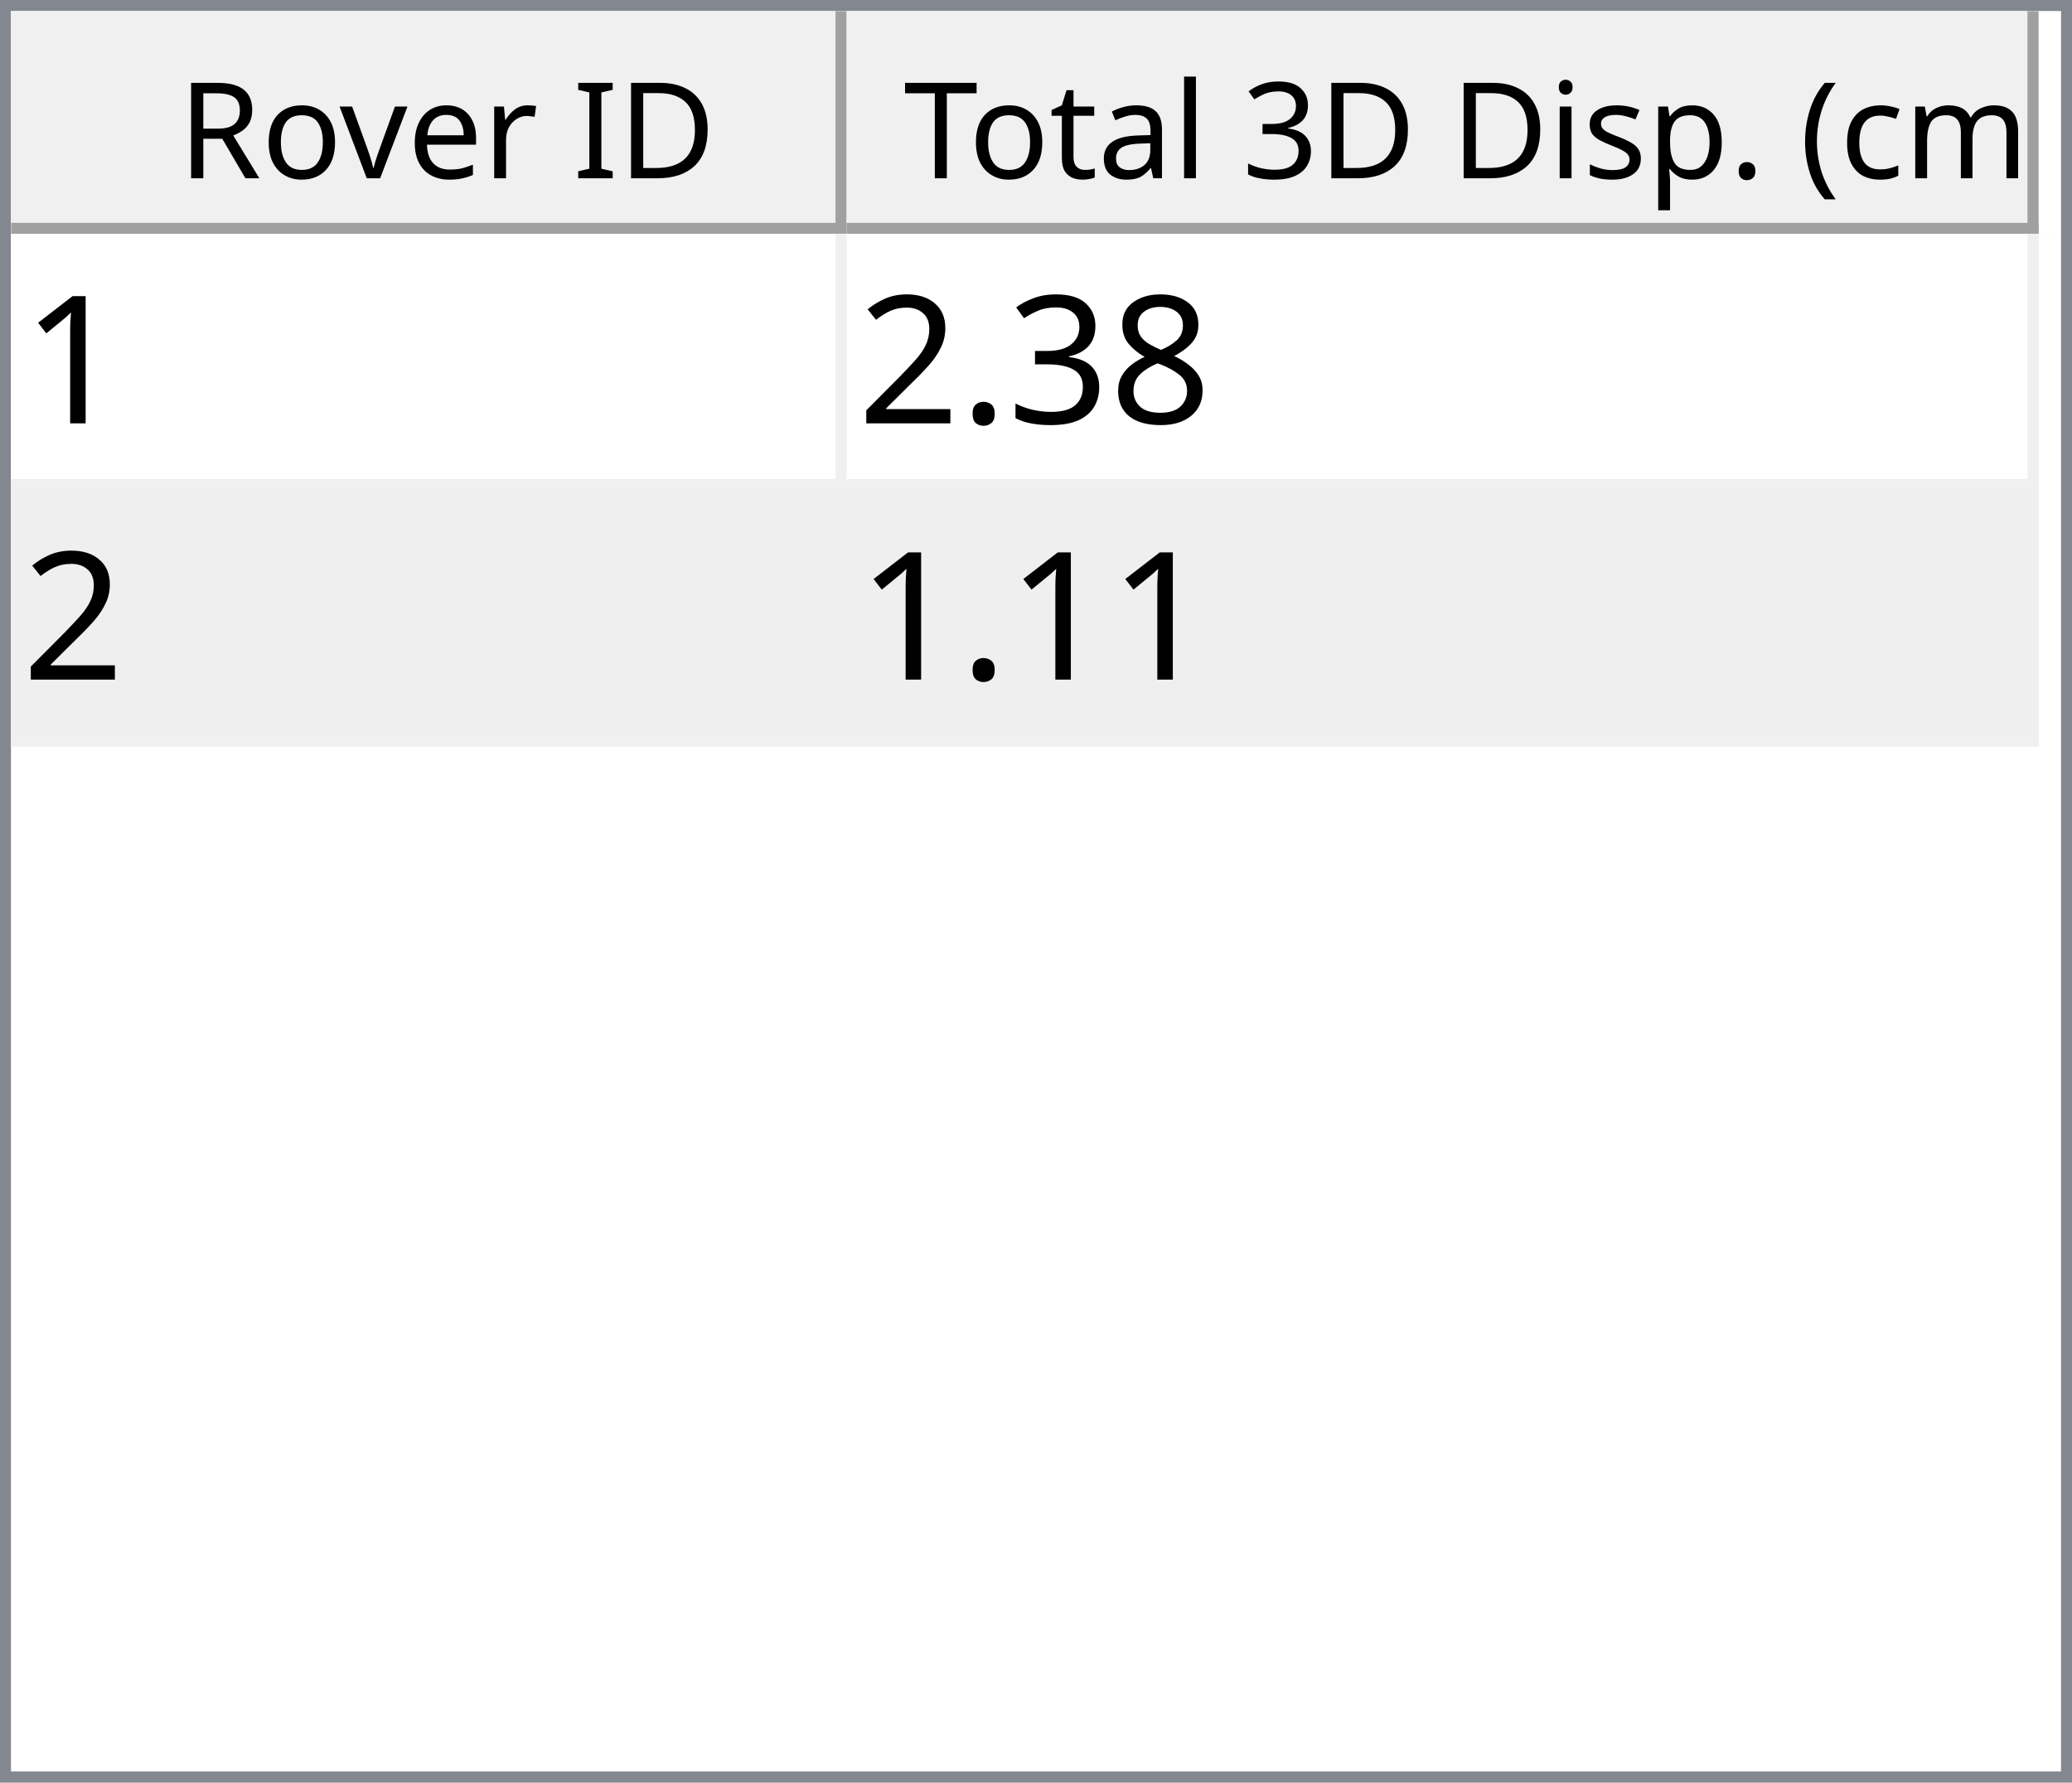
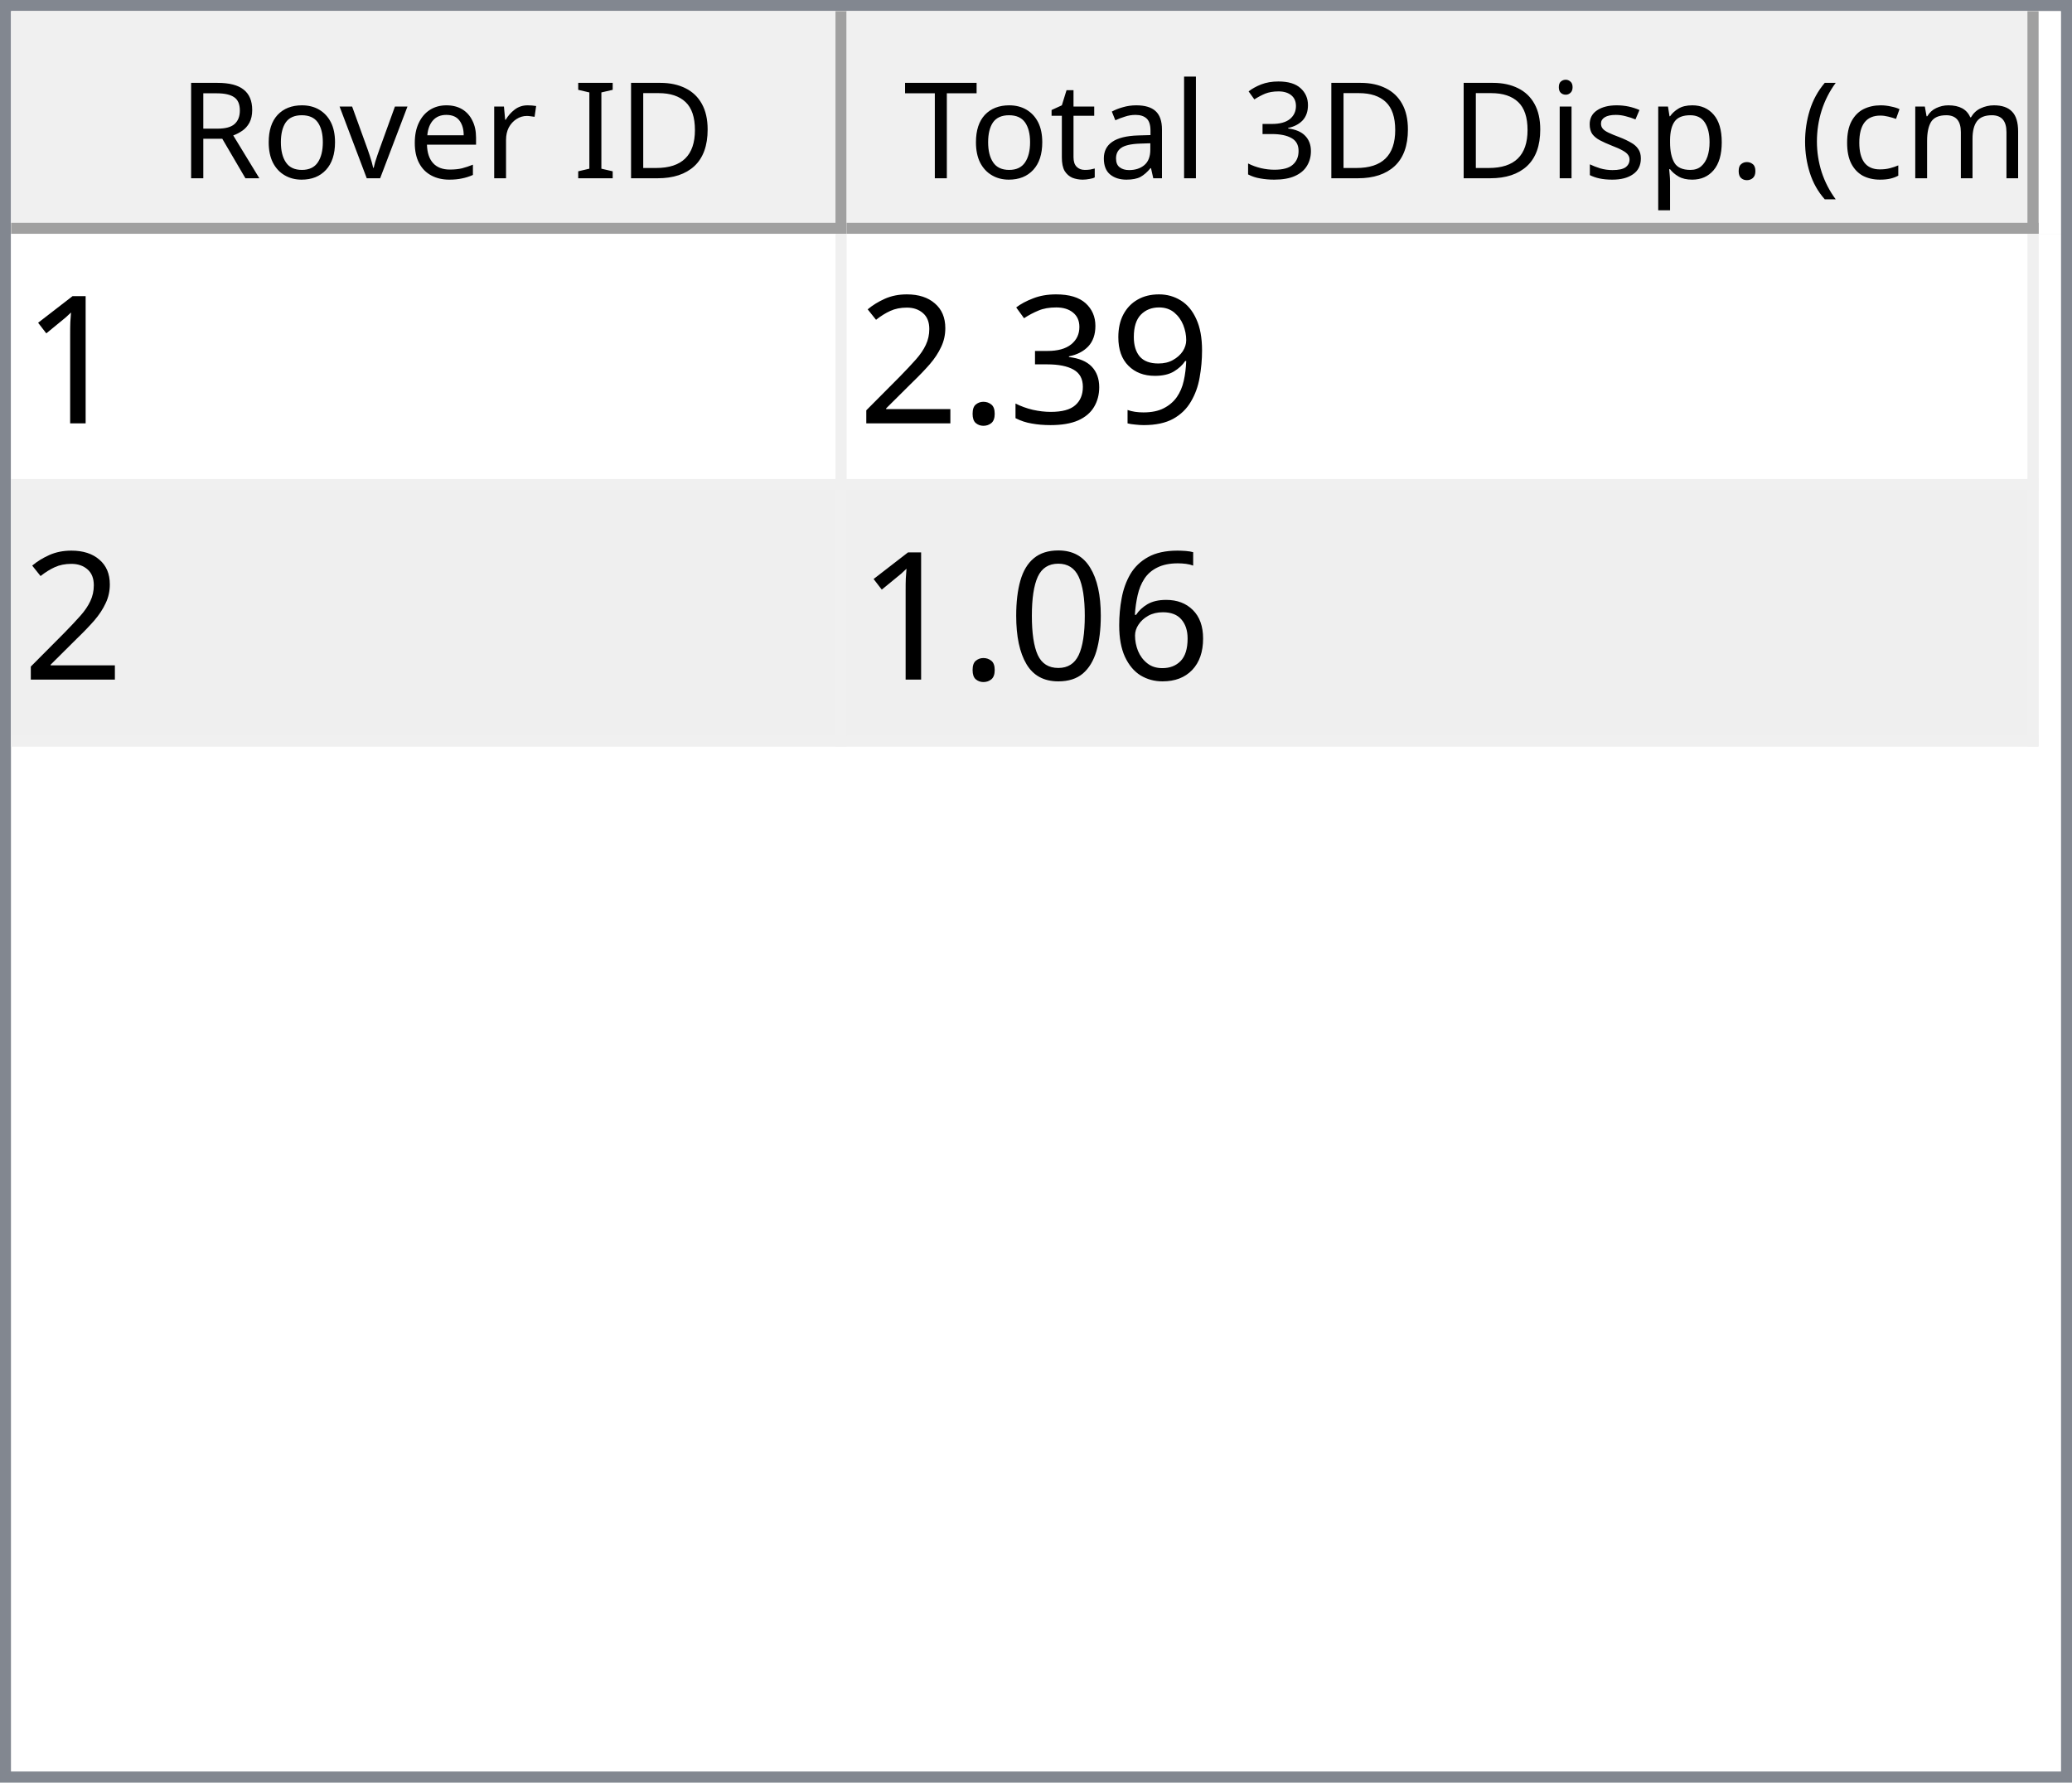
<svg xmlns="http://www.w3.org/2000/svg" style="fill-opacity:1; color-rendering:auto; color-interpolation:auto; text-rendering:auto; stroke:black; stroke-linecap:square; stroke-miterlimit:10; shape-rendering:auto; stroke-opacity:1; fill:black; stroke-dasharray:none; font-weight:normal; stroke-width:1; font-family:'Dialog'; font-style:normal; stroke-linejoin:miter; font-size:12px; stroke-dashoffset:0; image-rendering:auto;" width="186" height="160">
  <defs id="genericDefs" />
  <g>
    <defs id="defs1">
      <clipPath clipPathUnits="userSpaceOnUse" id="clipPath1">
        <path d="M0 0 L186 0 L186 160 L0 160 L0 0 Z" />
      </clipPath>
      <clipPath clipPathUnits="userSpaceOnUse" id="clipPath2">
        <path d="M0 0 L0 160 L186 160 L186 0 Z" />
      </clipPath>
      <clipPath clipPathUnits="userSpaceOnUse" id="clipPath3">
        <path d="M0 0 L0 20 L184 20 L184 0 Z" />
      </clipPath>
      <clipPath clipPathUnits="userSpaceOnUse" id="clipPath4">
        <path d="M0 0 L0 20 L75 20 L75 0 Z" />
      </clipPath>
      <clipPath clipPathUnits="userSpaceOnUse" id="clipPath5">
        <path d="M1 1 L1 19 L74 19 L74 1 Z" />
      </clipPath>
      <clipPath clipPathUnits="userSpaceOnUse" id="clipPath6">
        <path d="M0 0 L0 18 L73 18 L73 0 Z" />
      </clipPath>
      <clipPath clipPathUnits="userSpaceOnUse" id="clipPath7">
        <path d="M-0.5 -0.5 L-0.5 19.5 L74.5 19.5 L74.5 -0.5 Z" />
      </clipPath>
      <clipPath clipPathUnits="userSpaceOnUse" id="clipPath8">
        <path d="M0 0 L0 20 L107 20 L107 0 Z" />
      </clipPath>
      <clipPath clipPathUnits="userSpaceOnUse" id="clipPath9">
        <path d="M1 1 L1 19 L106 19 L106 1 Z" />
      </clipPath>
      <clipPath clipPathUnits="userSpaceOnUse" id="clipPath10">
        <path d="M0 0 L0 18 L105 18 L105 0 Z" />
      </clipPath>
      <clipPath clipPathUnits="userSpaceOnUse" id="clipPath11">
        <path d="M-0.5 -0.5 L-0.5 19.5 L106.5 19.5 L106.5 -0.5 Z" />
      </clipPath>
      <clipPath clipPathUnits="userSpaceOnUse" id="clipPath12">
        <path d="M0 0 L0 138 L184 138 L184 0 Z" />
      </clipPath>
      <clipPath clipPathUnits="userSpaceOnUse" id="clipPath13">
        <path d="M0 0 L0 46 L182 46 L182 0 Z" />
      </clipPath>
      <clipPath clipPathUnits="userSpaceOnUse" id="clipPath14">
        <path d="M-0.5 -0.5 L-0.5 45.5 L181.5 45.5 L181.5 -0.5 Z" />
      </clipPath>
      <clipPath clipPathUnits="userSpaceOnUse" id="clipPath15">
        <path d="M0 0 L0 22 L74 22 L74 0 Z" />
      </clipPath>
      <clipPath clipPathUnits="userSpaceOnUse" id="clipPath16">
        <path d="M0 0 L0 22 L106 22 L106 0 Z" />
      </clipPath>
      <font horiz-adv-x="64.551" id="font1">
        <font-face ascent="107.91" descent="25.098" units-per-em="100" style="font-style:normal; font-family:Segoe UI; font-weight:normal;" />
        <missing-glyph horiz-adv-x="64.551" d="M8.109 0 L8.109 68.266 L56.453 68.266 L56.453 0 L8.109 0 ZM15.328 7.234 L49.219 7.234 L49.219 61.031 L15.328 61.031 L15.328 7.234 Z" />
        <glyph unicode="D" horiz-adv-x="70.117" d="M9.188 0 L9.188 70.016 L28.516 70.016 Q65.531 70.016 65.531 35.891 Q65.531 19.672 55.25 9.836 Q44.969 0 27.734 0 L9.188 0 ZM17.391 62.594 L17.391 7.422 L27.828 7.422 Q41.609 7.422 49.273 14.797 Q56.938 22.172 56.938 35.688 Q56.938 62.594 28.328 62.594 L17.391 62.594 Z" />
        <glyph unicode="I" horiz-adv-x="26.611" d="M17.391 0 L9.188 0 L9.188 70.016 L17.391 70.016 L17.391 0 Z" />
        <glyph unicode=" " horiz-adv-x="27.393" d="" />
        <glyph unicode="r" horiz-adv-x="34.766" d="M34.188 41.891 Q32.078 43.5 28.125 43.5 Q23 43.5 19.555 38.672 Q16.109 33.844 16.109 25.484 L16.109 0 L8.109 0 L8.109 50 L16.109 50 L16.109 39.703 L16.312 39.703 Q18.016 44.969 21.531 47.922 Q25.047 50.875 29.391 50.875 Q32.516 50.875 34.188 50.203 L34.188 41.891 Z" />
        <glyph unicode="e" horiz-adv-x="52.295" d="M48.297 23 L12.984 23 Q13.188 14.656 17.484 10.109 Q21.781 5.562 29.297 5.562 Q37.75 5.562 44.828 11.141 L44.828 3.609 Q38.234 -1.172 27.391 -1.172 Q16.797 -1.172 10.742 5.641 Q4.688 12.453 4.688 24.812 Q4.688 36.469 11.305 43.82 Q17.922 51.172 27.734 51.172 Q37.547 51.172 42.922 44.828 Q48.297 38.484 48.297 27.203 L48.297 23 ZM40.094 29.781 Q40.047 36.719 36.75 40.578 Q33.453 44.438 27.594 44.438 Q21.922 44.438 17.969 40.383 Q14.016 36.328 13.094 29.781 L40.094 29.781 Z" />
        <glyph unicode="v" horiz-adv-x="47.9" d="M47.406 50 L27.484 0 L19.625 0 L0.688 50 L9.469 50 L22.172 13.672 Q23.578 9.672 23.922 6.688 L24.125 6.688 Q24.609 10.453 25.688 13.484 L38.969 50 L47.406 50 Z" />
        <glyph unicode="o" horiz-adv-x="58.594" d="M29 -1.172 Q17.922 -1.172 11.305 5.836 Q4.688 12.844 4.688 24.422 Q4.688 37.016 11.57 44.094 Q18.453 51.172 30.172 51.172 Q41.359 51.172 47.633 44.289 Q53.906 37.406 53.906 25.203 Q53.906 13.234 47.141 6.031 Q40.375 -1.172 29 -1.172 ZM29.594 44.438 Q21.875 44.438 17.383 39.188 Q12.891 33.938 12.891 24.703 Q12.891 15.828 17.43 10.695 Q21.969 5.562 29.594 5.562 Q37.359 5.562 41.531 10.594 Q45.703 15.625 45.703 24.906 Q45.703 34.281 41.531 39.359 Q37.359 44.438 29.594 44.438 Z" />
        <glyph unicode="R" horiz-adv-x="59.814" d="M59.375 0 L49.609 0 L37.891 19.625 Q36.281 22.359 34.766 24.289 Q33.25 26.219 31.664 27.438 Q30.078 28.656 28.25 29.219 Q26.422 29.781 24.125 29.781 L17.391 29.781 L17.391 0 L9.188 0 L9.188 70.016 L30.078 70.016 Q34.672 70.016 38.555 68.867 Q42.438 67.719 45.289 65.375 Q48.141 63.031 49.758 59.547 Q51.375 56.062 51.375 51.375 Q51.375 47.703 50.273 44.656 Q49.172 41.609 47.148 39.211 Q45.125 36.812 42.266 35.133 Q39.406 33.453 35.844 32.516 L35.844 32.328 Q37.594 31.547 38.891 30.547 Q40.188 29.547 41.359 28.18 Q42.531 26.812 43.68 25.078 Q44.828 23.344 46.234 21.047 L59.375 0 ZM17.391 62.594 L17.391 37.203 L28.516 37.203 Q31.594 37.203 34.203 38.133 Q36.812 39.062 38.719 40.797 Q40.625 42.531 41.703 45.047 Q42.781 47.562 42.781 50.688 Q42.781 56.297 39.141 59.445 Q35.5 62.594 28.609 62.594 L17.391 62.594 Z" />
        <glyph unicode=")" horiz-adv-x="30.176" d="M8.297 -15.922 L1.172 -15.922 Q16.406 2.344 16.406 26.812 Q16.406 51.469 1.078 70.016 L8.297 70.016 Q23.531 52.156 23.531 26.703 Q23.531 1.375 8.297 -15.922 Z" />
        <glyph unicode="m" horiz-adv-x="86.133" d="M79.109 0 L71.094 0 L71.094 28.719 Q71.094 37.016 68.531 40.727 Q65.969 44.438 59.906 44.438 Q54.781 44.438 51.195 39.75 Q47.609 35.062 47.609 28.516 L47.609 0 L39.594 0 L39.594 29.688 Q39.594 44.438 28.219 44.438 Q22.953 44.438 19.531 40.016 Q16.109 35.594 16.109 28.516 L16.109 0 L8.109 0 L8.109 50 L16.109 50 L16.109 42.094 L16.312 42.094 Q21.625 51.172 31.844 51.172 Q36.969 51.172 40.773 48.312 Q44.578 45.453 46 40.828 Q51.562 51.172 62.594 51.172 Q79.109 51.172 79.109 30.812 L79.109 0 Z" />
        <glyph unicode="c" horiz-adv-x="46.191" d="M42.188 2.297 Q36.422 -1.172 28.516 -1.172 Q17.828 -1.172 11.258 5.789 Q4.688 12.75 4.688 23.828 Q4.688 36.188 11.766 43.68 Q18.844 51.172 30.672 51.172 Q37.25 51.172 42.281 48.734 L42.281 40.531 Q36.719 44.438 30.375 44.438 Q22.703 44.438 17.797 38.945 Q12.891 33.453 12.891 24.516 Q12.891 15.719 17.508 10.641 Q22.125 5.562 29.891 5.562 Q36.422 5.562 42.188 9.906 L42.188 2.297 Z" />
        <glyph unicode="(" horiz-adv-x="30.176" d="M29.109 -15.922 L21.969 -15.922 Q6.844 1.375 6.844 26.703 Q6.844 52.156 21.969 70.016 L29.203 70.016 Q13.875 51.469 13.875 26.812 Q13.875 2.344 29.109 -15.922 Z" />
        <glyph unicode="." horiz-adv-x="21.68" d="M10.891 -1.078 Q8.641 -1.078 7.055 0.539 Q5.469 2.156 5.469 4.391 Q5.469 6.641 7.055 8.273 Q8.641 9.906 10.891 9.906 Q13.188 9.906 14.797 8.273 Q16.406 6.641 16.406 4.391 Q16.406 2.156 14.797 0.539 Q13.188 -1.078 10.891 -1.078 Z" />
        <glyph unicode="p" horiz-adv-x="58.789" d="M16.312 7.234 L16.109 7.234 L16.109 -23 L8.109 -23 L8.109 50 L16.109 50 L16.109 41.219 L16.312 41.219 Q22.219 51.172 33.594 51.172 Q43.266 51.172 48.688 44.461 Q54.109 37.75 54.109 26.469 Q54.109 13.922 48 6.375 Q41.891 -1.172 31.297 -1.172 Q21.578 -1.172 16.312 7.234 ZM16.109 27.391 L16.109 20.406 Q16.109 14.203 20.141 9.883 Q24.172 5.562 30.375 5.562 Q37.641 5.562 41.773 11.133 Q45.906 16.703 45.906 26.609 Q45.906 34.969 42.047 39.703 Q38.188 44.438 31.594 44.438 Q24.609 44.438 20.359 39.578 Q16.109 34.719 16.109 27.391 Z" />
        <glyph unicode="s" horiz-adv-x="42.432" d="M5.078 1.812 L5.078 10.406 Q11.625 5.562 19.484 5.562 Q30.031 5.562 30.031 12.594 Q30.031 14.594 29.125 15.992 Q28.219 17.391 26.68 18.461 Q25.141 19.531 23.07 20.383 Q21 21.234 18.609 22.172 Q15.281 23.484 12.766 24.828 Q10.25 26.172 8.57 27.859 Q6.891 29.547 6.031 31.695 Q5.172 33.844 5.172 36.719 Q5.172 40.234 6.789 42.945 Q8.406 45.656 11.086 47.484 Q13.766 49.312 17.211 50.242 Q20.656 51.172 24.312 51.172 Q30.812 51.172 35.938 48.922 L35.938 40.828 Q30.422 44.438 23.25 44.438 Q21 44.438 19.195 43.922 Q17.391 43.406 16.094 42.477 Q14.797 41.547 14.086 40.258 Q13.375 38.969 13.375 37.406 Q13.375 35.453 14.086 34.133 Q14.797 32.812 16.164 31.789 Q17.531 30.766 19.484 29.938 Q21.438 29.109 23.922 28.125 Q27.25 26.859 29.883 25.516 Q32.516 24.172 34.375 22.484 Q36.234 20.797 37.234 18.602 Q38.234 16.406 38.234 13.375 Q38.234 9.672 36.602 6.938 Q34.969 4.203 32.234 2.398 Q29.5 0.594 25.93 -0.289 Q22.359 -1.172 18.453 -1.172 Q10.75 -1.172 5.078 1.812 Z" />
        <glyph unicode="i" horiz-adv-x="24.219" d="M12.203 62.703 Q10.062 62.703 8.547 64.164 Q7.031 65.625 7.031 67.875 Q7.031 70.125 8.547 71.609 Q10.062 73.094 12.203 73.094 Q14.406 73.094 15.945 71.609 Q17.484 70.125 17.484 67.875 Q17.484 65.719 15.945 64.211 Q14.406 62.703 12.203 62.703 ZM16.109 0 L8.109 0 L8.109 50 L16.109 50 L16.109 0 Z" />
        <glyph unicode="3" horiz-adv-x="53.906" d="M46.531 19.828 Q46.531 15.094 44.75 11.211 Q42.969 7.328 39.719 4.57 Q36.469 1.812 31.93 0.297 Q27.391 -1.219 21.922 -1.219 Q11.922 -1.219 6 2.594 L6 11.188 Q13.094 5.609 22.219 5.609 Q25.875 5.609 28.828 6.539 Q31.781 7.469 33.906 9.227 Q36.031 10.984 37.18 13.477 Q38.328 15.969 38.328 19.094 Q38.328 32.812 18.797 32.812 L12.984 32.812 L12.984 39.594 L18.5 39.594 Q35.797 39.594 35.797 52.484 Q35.797 64.406 22.609 64.406 Q15.188 64.406 8.688 59.422 L8.688 67.188 Q15.375 71.188 24.609 71.188 Q29 71.188 32.57 69.969 Q36.141 68.75 38.68 66.555 Q41.219 64.359 42.609 61.281 Q44 58.203 44 54.5 Q44 40.672 30.031 36.719 L30.031 36.531 Q33.594 36.141 36.625 34.797 Q39.656 33.453 41.852 31.305 Q44.047 29.156 45.289 26.25 Q46.531 23.344 46.531 19.828 Z" />
        <glyph unicode="l" horiz-adv-x="24.219" d="M16.109 0 L8.109 0 L8.109 74.031 L16.109 74.031 L16.109 0 Z" />
        <glyph unicode="a" horiz-adv-x="50.879" d="M43.891 0 L35.891 0 L35.891 7.812 L35.688 7.812 Q30.469 -1.172 20.312 -1.172 Q12.844 -1.172 8.617 2.781 Q4.391 6.734 4.391 13.281 Q4.391 27.297 20.906 29.594 L35.891 31.688 Q35.891 44.438 25.594 44.438 Q16.547 44.438 9.281 38.281 L9.281 46.484 Q16.656 51.172 26.266 51.172 Q43.891 51.172 43.891 32.516 L43.891 0 ZM35.891 25.297 L23.828 23.641 Q18.266 22.859 15.43 20.875 Q12.594 18.891 12.594 13.875 Q12.594 10.203 15.211 7.883 Q17.828 5.562 22.172 5.562 Q28.125 5.562 32.008 9.742 Q35.891 13.922 35.891 20.312 L35.891 25.297 Z" />
        <glyph unicode="t" horiz-adv-x="33.887" d="M31.297 0.484 Q28.469 -1.078 23.828 -1.078 Q10.688 -1.078 10.688 13.578 L10.688 43.172 L2.094 43.172 L2.094 50 L10.688 50 L10.688 62.203 L18.703 64.797 L18.703 50 L31.297 50 L31.297 43.172 L18.703 43.172 L18.703 14.984 Q18.703 9.969 20.414 7.82 Q22.125 5.672 26.078 5.672 Q29.109 5.672 31.297 7.328 L31.297 0.484 Z" />
        <glyph unicode="T" horiz-adv-x="52.393" d="M50.594 62.594 L30.375 62.594 L30.375 0 L22.172 0 L22.172 62.594 L2 62.594 L2 70.016 L50.594 70.016 L50.594 62.594 Z" />
      </font>
      <font horiz-adv-x="75.0" id="font2">
        <font-face ascent="100.537" descent="21.973" units-per-em="100" style="font-style:normal; font-family:sans-serif; font-weight:normal;" />
        <missing-glyph horiz-adv-x="75.0" d="M12.5 0 L12.5 62.5 L62.5 62.5 L62.5 0 L12.5 0 ZM14.062 1.562 L60.938 1.562 L60.938 60.938 L14.062 60.938 L14.062 1.562 Z" />
        <glyph unicode="1" horiz-adv-x="55.615" d="M37.25 0 L28.469 0 L28.469 56 Q25.297 52.984 20.141 49.953 Q14.984 46.922 10.891 45.406 L10.891 53.906 Q18.266 57.375 23.781 62.305 Q29.297 67.234 31.594 71.875 L37.25 71.875 L37.25 0 Z" />
-         <glyph unicode="8" horiz-adv-x="55.615" d="M17.672 38.812 Q12.203 40.828 9.57 44.539 Q6.938 48.25 6.938 53.422 Q6.938 61.234 12.555 66.555 Q18.172 71.875 27.484 71.875 Q36.859 71.875 42.578 66.43 Q48.297 60.984 48.297 53.172 Q48.297 48.188 45.68 44.508 Q43.062 40.828 37.75 38.812 Q44.344 36.672 47.781 31.883 Q51.219 27.094 51.219 20.453 Q51.219 11.281 44.727 5.031 Q38.234 -1.219 27.641 -1.219 Q17.047 -1.219 10.547 5.055 Q4.047 11.328 4.047 20.703 Q4.047 27.688 7.594 32.398 Q11.141 37.109 17.672 38.812 ZM15.922 53.719 Q15.922 48.641 19.195 45.414 Q22.469 42.188 27.688 42.188 Q32.766 42.188 36.016 45.383 Q39.266 48.578 39.266 53.219 Q39.266 58.062 35.914 61.359 Q32.562 64.656 27.594 64.656 Q22.562 64.656 19.242 61.43 Q15.922 58.203 15.922 53.719 ZM13.094 20.656 Q13.094 16.891 14.875 13.375 Q16.656 9.859 20.172 7.93 Q23.688 6 27.734 6 Q34.031 6 38.133 10.055 Q42.234 14.109 42.234 20.359 Q42.234 26.703 38.016 30.859 Q33.797 35.016 27.438 35.016 Q21.234 35.016 17.164 30.914 Q13.094 26.812 13.094 20.656 Z" />
+         <glyph unicode="9" horiz-adv-x="55.615" d="M5.469 16.547 L13.922 17.328 Q14.984 11.375 18.016 8.688 Q21.047 6 25.781 6 Q29.828 6 32.883 7.859 Q35.938 9.719 37.891 12.82 Q39.844 15.922 41.164 21.195 Q42.484 26.469 42.484 31.938 Q42.484 32.516 42.438 33.688 Q39.797 29.5 35.234 26.883 Q30.672 24.266 25.344 24.266 Q16.453 24.266 10.305 30.711 Q4.156 37.156 4.156 47.703 Q4.156 58.594 10.578 65.234 Q17 71.875 26.656 71.875 Q33.641 71.875 39.43 68.117 Q45.219 64.359 48.219 57.398 Q51.219 50.438 51.219 37.25 Q51.219 23.531 48.242 15.406 Q45.266 7.281 39.383 3.031 Q33.5 -1.219 25.594 -1.219 Q17.188 -1.219 11.867 3.445 Q6.547 8.109 5.469 16.547 ZM41.453 48.141 Q41.453 55.719 37.43 60.156 Q33.406 64.594 27.734 64.594 Q21.875 64.594 17.531 59.812 Q13.188 55.031 13.188 47.406 Q13.188 40.578 17.312 36.305 Q21.438 32.031 27.484 32.031 Q33.594 32.031 37.523 36.305 Q41.453 40.578 41.453 48.141 Z" />
        <glyph unicode="3" horiz-adv-x="55.615" d="M4.203 18.891 L12.984 20.062 Q14.5 12.594 18.141 9.297 Q21.781 6 27 6 Q33.203 6 37.477 10.297 Q41.75 14.594 41.75 20.953 Q41.75 27 37.797 30.93 Q33.844 34.859 27.734 34.859 Q25.25 34.859 21.531 33.891 L22.516 41.609 Q23.391 41.5 23.922 41.5 Q29.547 41.5 34.039 44.43 Q38.531 47.359 38.531 53.469 Q38.531 58.297 35.258 61.477 Q31.984 64.656 26.812 64.656 Q21.688 64.656 18.266 61.43 Q14.844 58.203 13.875 51.766 L5.078 53.328 Q6.688 62.156 12.398 67.016 Q18.109 71.875 26.609 71.875 Q32.469 71.875 37.398 69.359 Q42.328 66.844 44.945 62.5 Q47.562 58.156 47.562 53.266 Q47.562 48.641 45.07 44.828 Q42.578 41.016 37.703 38.766 Q44.047 37.312 47.562 32.695 Q51.078 28.078 51.078 21.141 Q51.078 11.766 44.242 5.25 Q37.406 -1.266 26.953 -1.266 Q17.531 -1.266 11.305 4.352 Q5.078 9.969 4.203 18.891 Z" />
        <glyph unicode="." horiz-adv-x="27.783" d="M9.078 0 L9.078 10.016 L19.094 10.016 L19.094 0 L9.078 0 Z" />
        <glyph unicode="2" horiz-adv-x="55.615" d="M50.344 8.453 L50.344 0 L3.031 0 Q2.938 3.172 4.047 6.109 Q5.859 10.938 9.836 15.625 Q13.812 20.312 21.344 26.469 Q33.016 36.031 37.117 41.625 Q41.219 47.219 41.219 52.203 Q41.219 57.422 37.477 61.008 Q33.734 64.594 27.734 64.594 Q21.391 64.594 17.578 60.789 Q13.766 56.984 13.719 50.25 L4.688 51.172 Q5.609 61.281 11.664 66.578 Q17.719 71.875 27.938 71.875 Q38.234 71.875 44.242 66.164 Q50.25 60.453 50.25 52 Q50.25 47.703 48.492 43.555 Q46.734 39.406 42.656 34.812 Q38.578 30.219 29.109 22.219 Q21.188 15.578 18.945 13.211 Q16.703 10.844 15.234 8.453 L50.344 8.453 Z" />
+         <glyph unicode="6" horiz-adv-x="55.615" d="M49.75 54.047 L41.016 53.375 Q39.844 58.547 37.703 60.891 Q34.125 64.656 28.906 64.656 Q24.703 64.656 21.531 62.312 Q17.391 59.281 14.992 53.469 Q12.594 47.656 12.5 36.922 Q15.672 41.75 20.266 44.094 Q24.859 46.438 29.891 46.438 Q38.672 46.438 44.852 39.969 Q51.031 33.5 51.031 23.25 Q51.031 16.5 48.125 10.719 Q45.219 4.938 40.141 1.859 Q35.062 -1.219 28.609 -1.219 Q17.625 -1.219 10.695 6.859 Q3.766 14.938 3.766 33.5 Q3.766 54.25 11.422 63.672 Q18.109 71.875 29.438 71.875 Q37.891 71.875 43.289 67.141 Q48.688 62.406 49.75 54.047 ZM13.875 23.188 Q13.875 18.656 15.797 14.508 Q17.719 10.359 21.188 8.18 Q24.656 6 28.469 6 Q34.031 6 38.039 10.492 Q42.047 14.984 42.047 22.703 Q42.047 30.125 38.086 34.398 Q34.125 38.672 28.125 38.672 Q22.172 38.672 18.023 34.398 Q13.875 30.125 13.875 23.188 Z" />
+         <glyph unicode="0" horiz-adv-x="55.615" d="M4.156 35.297 Q4.156 48 6.766 55.742 Q9.375 63.484 14.523 67.68 Q19.672 71.875 27.484 71.875 Q33.25 71.875 37.594 69.555 Q41.938 67.234 44.773 62.867 Q47.609 58.5 49.219 52.227 Q50.828 45.953 50.828 35.297 Q50.828 22.703 48.242 14.969 Q45.656 7.234 40.508 3.008 Q35.359 -1.219 27.484 -1.219 Q17.141 -1.219 11.234 6.203 Q4.156 15.141 4.156 35.297 ZM13.188 35.297 Q13.188 17.672 17.312 11.836 Q21.438 6 27.484 6 Q33.547 6 37.672 11.859 Q41.797 17.719 41.797 35.297 Q41.797 52.984 37.672 58.789 Q33.547 64.594 27.391 64.594 Q21.344 64.594 17.719 59.469 Q13.188 52.938 13.188 35.297 Z" />
      </font>
    </defs>
    <g style="fill:white; stroke:white;">
      <rect x="0" y="0" width="186" style="clip-path:url(#clipPath1); stroke:none;" height="160" />
    </g>
    <g style="fill:white; text-rendering:optimizeSpeed; color-rendering:optimizeSpeed; image-rendering:optimizeSpeed; shape-rendering:crispEdges; stroke:white; color-interpolation:sRGB;">
      <rect x="0" width="186" height="160" y="0" style="stroke:none;" />
      <path style="stroke:none;" d="M0 160 L186 160 L186 0 L0 0 Z" />
    </g>
    <g style="fill:rgb(240,240,240); font-family:'Segoe UI'; stroke:rgb(240,240,240);">
      <rect x="0" y="0" width="186" style="clip-path:url(#clipPath2); stroke:none;" height="160" />
    </g>
    <g style="fill:rgb(130,135,144); font-family:'Segoe UI'; stroke:rgb(130,135,144);">
      <path d="M0 0 L186 0 L186 160 L0 160 L0 0 ZM1 1 L185 1 L185 159 L1 159 L1 1 Z" style="fill-rule:evenodd; clip-path:url(#clipPath2); stroke:none;" />
    </g>
    <g style="fill:white; font-family:'Segoe UI'; stroke:white;" transform="translate(1,1)">
      <rect x="0" y="0" width="184" style="clip-path:url(#clipPath3); stroke:none;" height="20" />
    </g>
    <g style="fill:rgb(240,240,240); font-family:'Segoe UI'; stroke:rgb(240,240,240);" transform="translate(1,1)">
      <rect x="0" y="0" width="75" style="clip-path:url(#clipPath4); stroke:none;" height="20" />
    </g>
    <g style="font-family:'Segoe UI';" transform="translate(2,2)">
      <text x="14" xml:space="preserve" y="14" style="clip-path:url(#clipPath6); stroke:none;">Rover ID</text>
    </g>
    <g style="fill:rgb(160,160,160); font-family:'Segoe UI'; stroke:rgb(160,160,160); stroke-linejoin:bevel;" transform="translate(1.5,1.5)">
      <line x1="74" x2="74" y1="0" style="fill:none; clip-path:url(#clipPath7);" y2="19" />
    </g>
    <g style="fill:rgb(160,160,160); font-family:'Segoe UI'; stroke:rgb(160,160,160); stroke-linejoin:bevel;" transform="matrix(1,0,0,1,1,1) translate(0.5,0.5)">
      <line x1="0" x2="74" y1="19" style="fill:none; clip-path:url(#clipPath7);" y2="19" />
    </g>
    <g style="fill:rgb(240,240,240); font-family:'Segoe UI'; stroke:rgb(240,240,240);" transform="translate(76,1)">
      <rect x="0" y="0" width="107" style="clip-path:url(#clipPath8); stroke:none;" height="20" />
    </g>
    <g style="font-family:'Segoe UI';" transform="translate(77,2)">
      <text x="1" xml:space="preserve" y="14" style="clip-path:url(#clipPath10); stroke:none;"> Total 3D Disp. (cm)</text>
    </g>
    <g style="fill:rgb(160,160,160); font-family:'Segoe UI'; stroke:rgb(160,160,160); stroke-linejoin:bevel;" transform="translate(76.5,1.5)">
      <line x1="106" x2="106" y1="0" style="fill:none; clip-path:url(#clipPath11);" y2="19" />
    </g>
    <g style="fill:rgb(160,160,160); font-family:'Segoe UI'; stroke:rgb(160,160,160); stroke-linejoin:bevel;" transform="matrix(1,0,0,1,76,1) translate(0.5,0.5)">
      <line x1="0" x2="106" y1="19" style="fill:none; clip-path:url(#clipPath11);" y2="19" />
    </g>
    <g style="fill:white; font-family:'Segoe UI'; stroke:white;" transform="translate(1,21)">
      <rect x="0" y="0" width="184" style="clip-path:url(#clipPath12); stroke:none;" height="138" />
    </g>
    <g style="fill:rgb(240,240,240); font-size:16px; font-family:sans-serif; stroke:rgb(240,240,240);" transform="translate(1,21)">
      <rect x="0" y="0" width="182" style="clip-path:url(#clipPath13); stroke:none;" height="46" />
      <line transform="translate(0.5,0.5)" x1="0" x2="181" y1="22" style="clip-path:url(#clipPath14); fill:none; stroke-linejoin:bevel;" y2="22" />
    </g>
    <g transform="matrix(1,0,0,1,1,21) translate(0.5,0.5)" style="fill:rgb(240,240,240); font-size:16px; font-family:sans-serif; stroke:rgb(240,240,240); stroke-linejoin:bevel;">
      <line x1="0" x2="181" y1="45" style="fill:none; clip-path:url(#clipPath14);" y2="45" />
    </g>
    <g transform="matrix(1,0,0,1,1,21) translate(0.5,0.5)" style="fill:rgb(240,240,240); font-size:16px; font-family:sans-serif; stroke:rgb(240,240,240); stroke-linejoin:bevel;">
      <line x1="74" x2="74" y1="0" style="fill:none; clip-path:url(#clipPath14);" y2="45" />
    </g>
    <g transform="matrix(1,0,0,1,1,21) translate(0.5,0.5)" style="fill:rgb(240,240,240); font-size:16px; font-family:sans-serif; stroke:rgb(240,240,240); stroke-linejoin:bevel;">
      <line x1="181" x2="181" y1="0" style="fill:none; clip-path:url(#clipPath14);" y2="45" />
    </g>
    <g style="fill:white; font-size:16px; font-family:sans-serif; stroke:white;" transform="matrix(1,0,0,1,1,21)">
      <rect x="0" y="0" width="74" style="clip-path:url(#clipPath15); stroke:none;" height="22" />
      <text x="1" y="17" style="fill:black; clip-path:url(#clipPath15); stroke:none;" xml:space="preserve">1</text>
    </g>
    <g style="fill:white; font-size:16px; font-family:sans-serif; stroke:white;" transform="matrix(1,0,0,1,1,21) translate(75,0)">
      <rect x="0" y="0" width="106" style="clip-path:url(#clipPath16); stroke:none;" height="22" />
-       <text x="1" y="17" style="fill:black; clip-path:url(#clipPath16); stroke:none;" xml:space="preserve">2.38</text>
+       <text x="1" y="17" style="fill:black; clip-path:url(#clipPath16); stroke:none;" xml:space="preserve">2.39</text>
    </g>
    <g style="fill:rgb(239,239,239); font-size:16px; font-family:sans-serif; stroke:rgb(239,239,239);" transform="matrix(1,0,0,1,1,21) translate(0,23)">
      <rect x="0" y="0" width="74" style="clip-path:url(#clipPath15); stroke:none;" height="22" />
      <text x="1" y="17" style="fill:black; clip-path:url(#clipPath15); stroke:none;" xml:space="preserve">2</text>
    </g>
    <g style="fill:rgb(239,239,239); font-size:16px; font-family:sans-serif; stroke:rgb(239,239,239);" transform="matrix(1,0,0,1,1,21) translate(75,23)">
      <rect x="0" y="0" width="106" style="clip-path:url(#clipPath16); stroke:none;" height="22" />
-       <text x="1" y="17" style="fill:black; clip-path:url(#clipPath16); stroke:none;" xml:space="preserve">1.11</text>
+       <text x="1" y="17" style="fill:black; clip-path:url(#clipPath16); stroke:none;" xml:space="preserve">1.06</text>
    </g>
  </g>
</svg>
